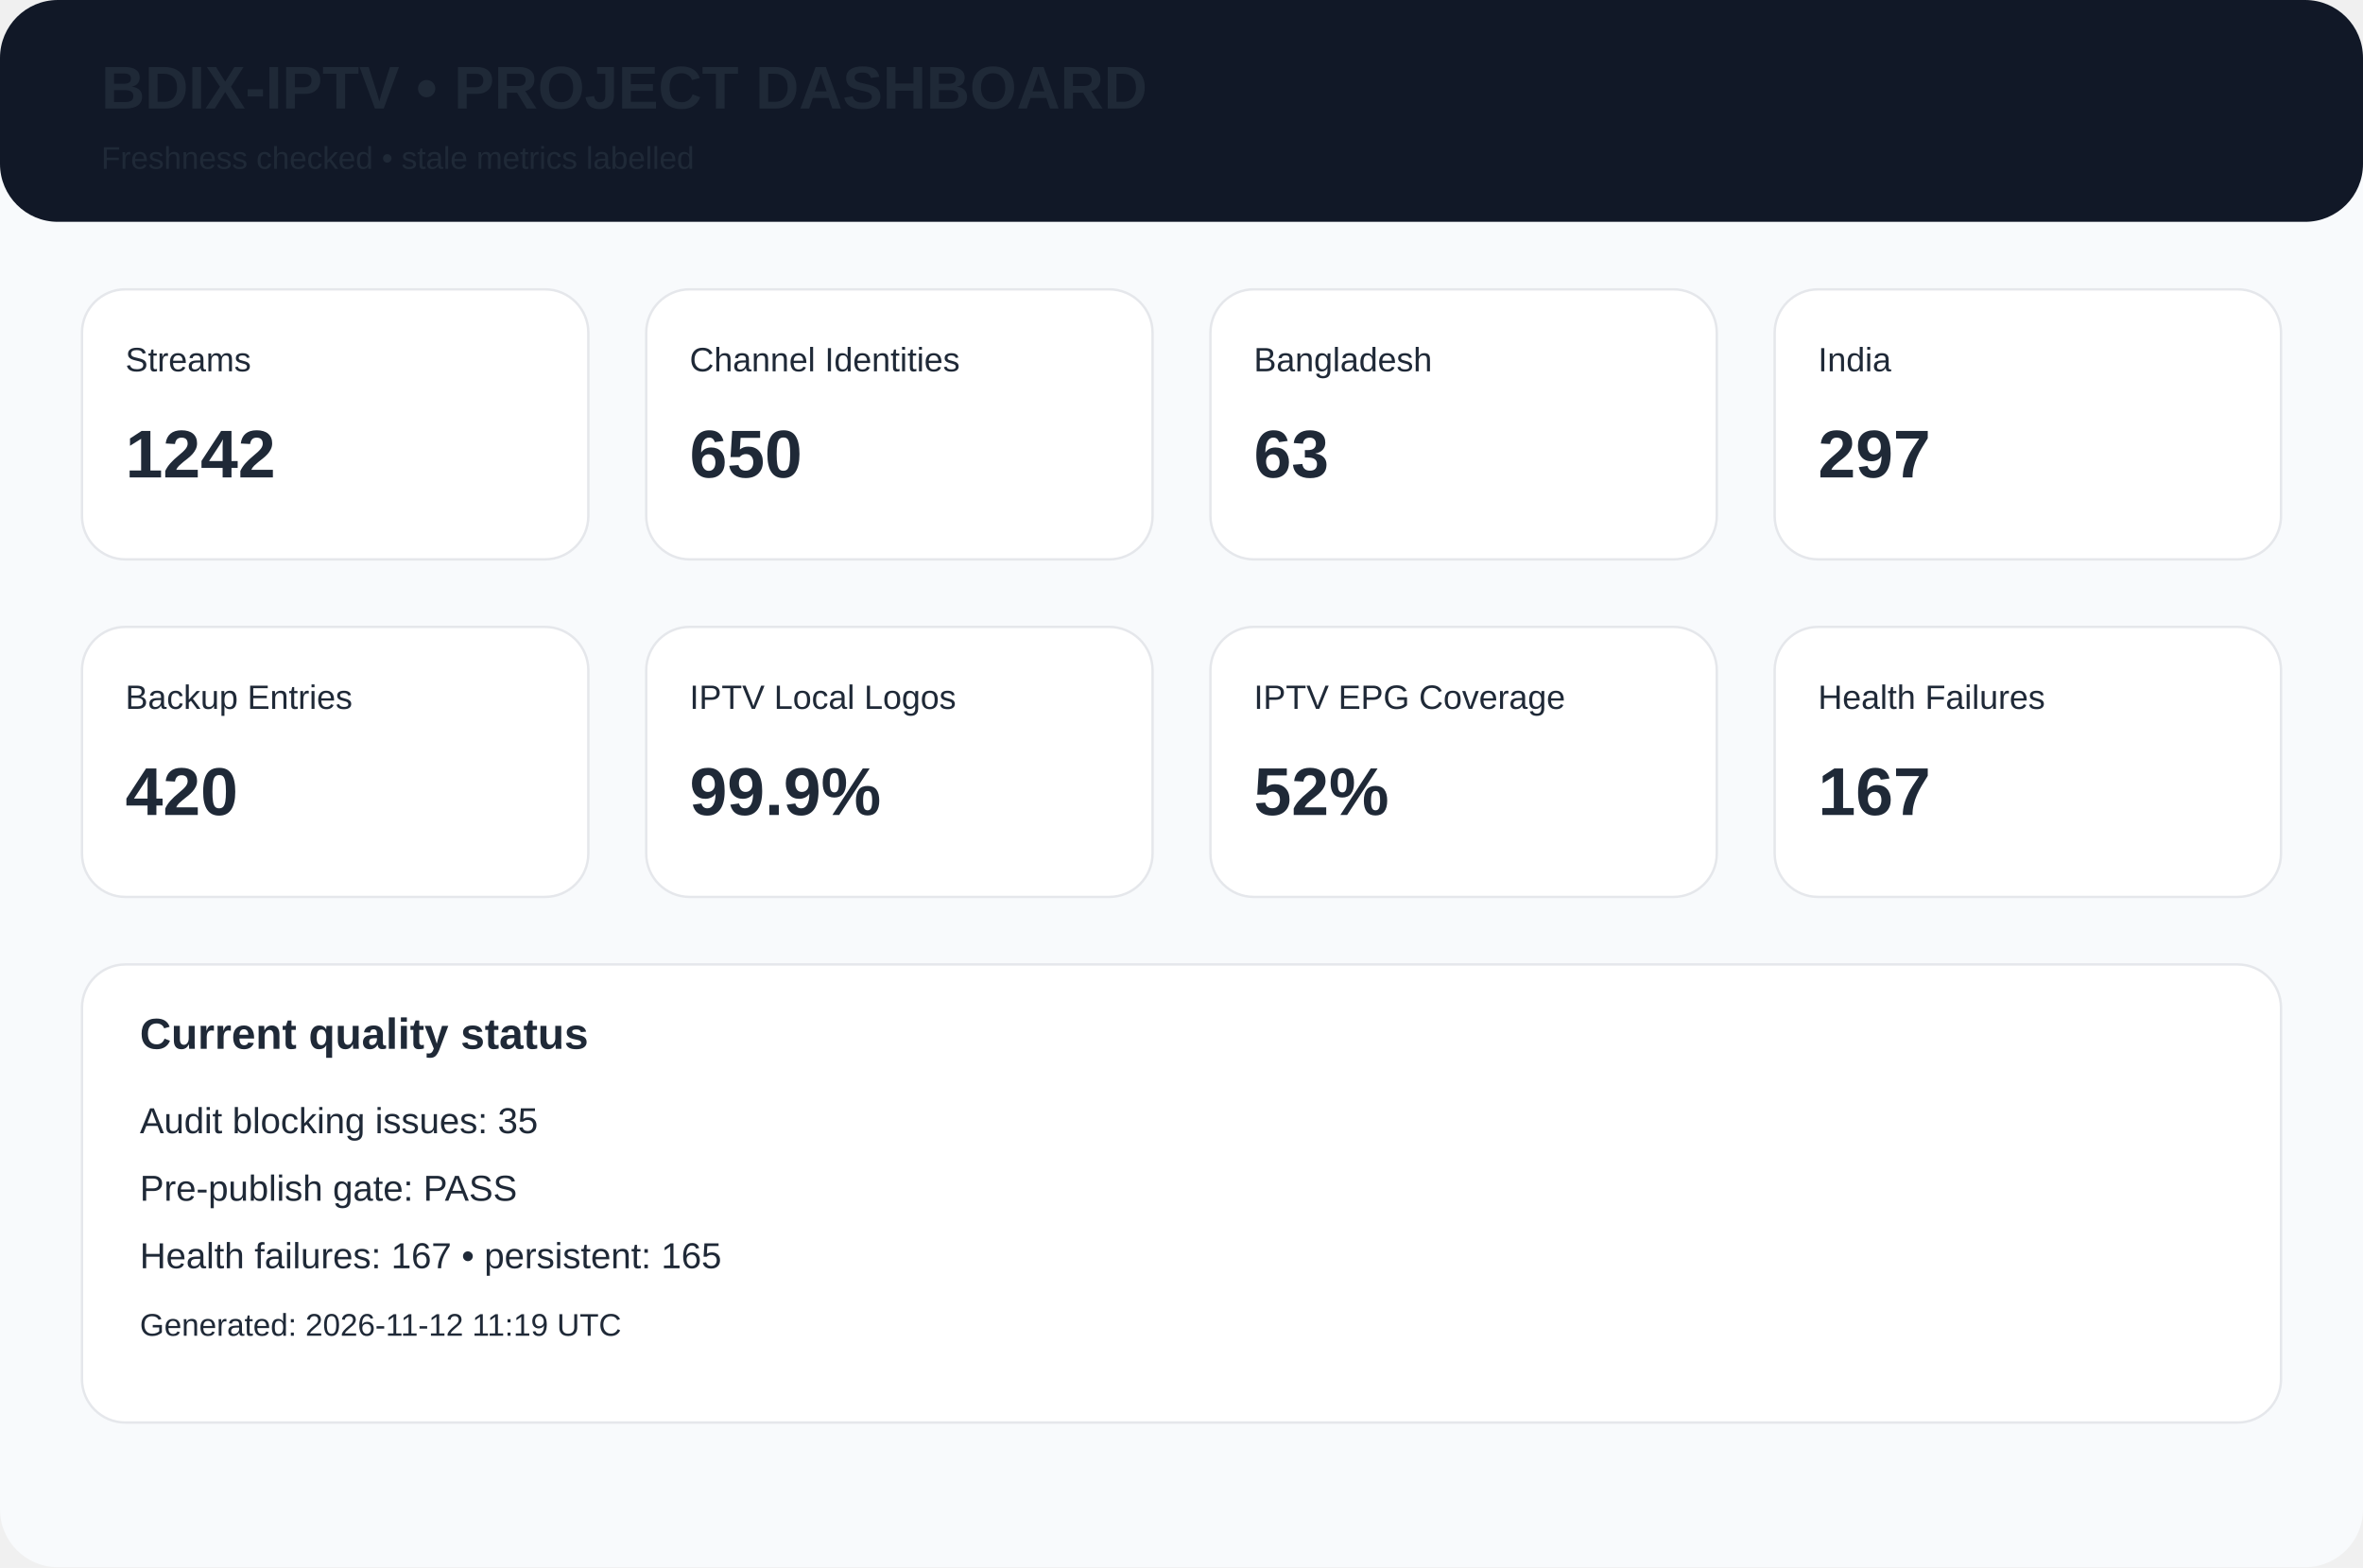
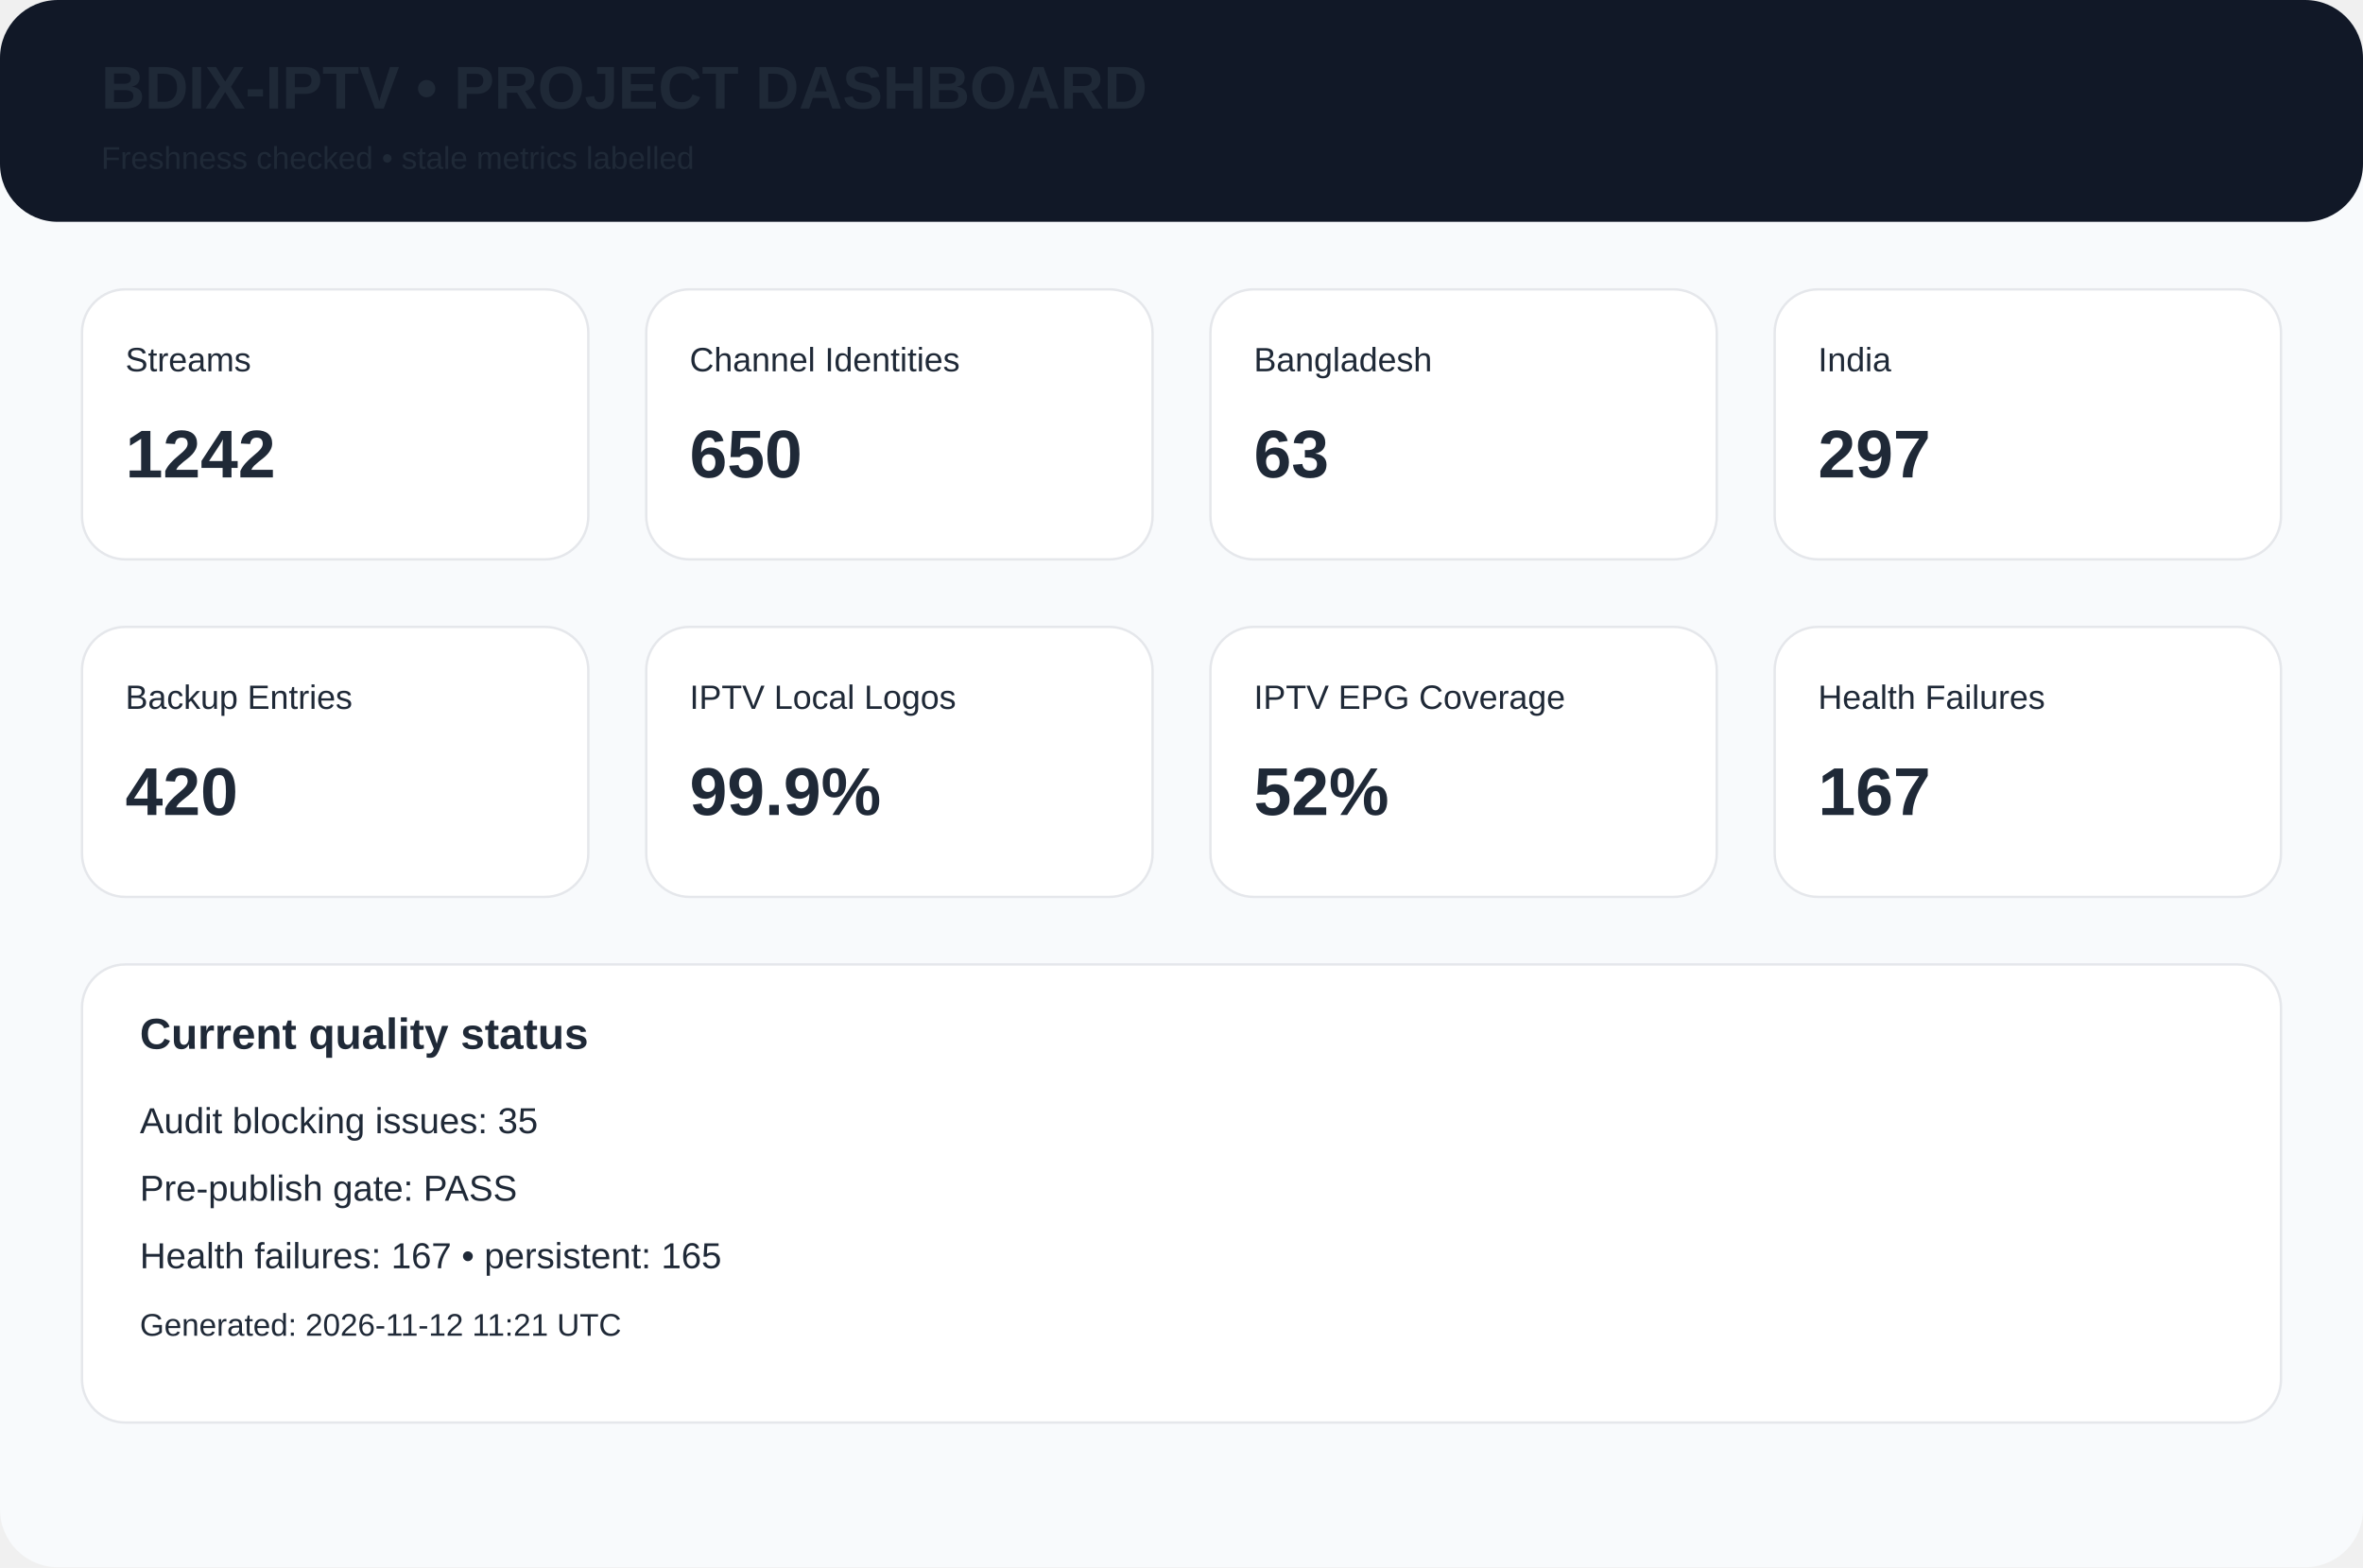
<svg xmlns="http://www.w3.org/2000/svg" width="980" height="650" viewBox="0 0 980 650">
  <rect width="980" height="650" rx="24" fill="#f8fafc" />
  <rect width="980" height="92" rx="24" fill="#111827" />
  <text x="42" y="45" font-family="Arial,Helvetica,sans-serif" font-size="25px" font-weight="700" fill="#1f2937">BDIX-IPTV • PROJECT DASHBOARD</text>
  <text x="42" y="70" font-family="Arial,Helvetica,sans-serif" font-size="13px" font-weight="400" fill="#1f2937">Freshness checked • stale metrics labelled</text>
  <rect x="34" y="120" width="210" height="112" rx="18" fill="white" stroke="#e5e7eb" />
  <text x="52" y="154" font-family="Arial,Helvetica,sans-serif" font-size="14px" font-weight="400" fill="#1f2937">Streams</text>
  <text x="52" y="198" font-family="Arial,Helvetica,sans-serif" font-size="28px" font-weight="700" fill="#1f2937">1242</text>
  <rect x="268" y="120" width="210" height="112" rx="18" fill="white" stroke="#e5e7eb" />
  <text x="286" y="154" font-family="Arial,Helvetica,sans-serif" font-size="14px" font-weight="400" fill="#1f2937">Channel Identities</text>
  <text x="286" y="198" font-family="Arial,Helvetica,sans-serif" font-size="28px" font-weight="700" fill="#1f2937">650</text>
  <rect x="502" y="120" width="210" height="112" rx="18" fill="white" stroke="#e5e7eb" />
  <text x="520" y="154" font-family="Arial,Helvetica,sans-serif" font-size="14px" font-weight="400" fill="#1f2937">Bangladesh</text>
  <text x="520" y="198" font-family="Arial,Helvetica,sans-serif" font-size="28px" font-weight="700" fill="#1f2937">63</text>
  <rect x="736" y="120" width="210" height="112" rx="18" fill="white" stroke="#e5e7eb" />
  <text x="754" y="154" font-family="Arial,Helvetica,sans-serif" font-size="14px" font-weight="400" fill="#1f2937">India</text>
  <text x="754" y="198" font-family="Arial,Helvetica,sans-serif" font-size="28px" font-weight="700" fill="#1f2937">297</text>
  <rect x="34" y="260" width="210" height="112" rx="18" fill="white" stroke="#e5e7eb" />
  <text x="52" y="294" font-family="Arial,Helvetica,sans-serif" font-size="14px" font-weight="400" fill="#1f2937">Backup Entries</text>
  <text x="52" y="338" font-family="Arial,Helvetica,sans-serif" font-size="28px" font-weight="700" fill="#1f2937">420</text>
  <rect x="268" y="260" width="210" height="112" rx="18" fill="white" stroke="#e5e7eb" />
  <text x="286" y="294" font-family="Arial,Helvetica,sans-serif" font-size="14px" font-weight="400" fill="#1f2937">IPTV Local Logos</text>
  <text x="286" y="338" font-family="Arial,Helvetica,sans-serif" font-size="28px" font-weight="700" fill="#1f2937">99.9%</text>
  <rect x="502" y="260" width="210" height="112" rx="18" fill="white" stroke="#e5e7eb" />
  <text x="520" y="294" font-family="Arial,Helvetica,sans-serif" font-size="14px" font-weight="400" fill="#1f2937">IPTV EPG Coverage</text>
  <text x="520" y="338" font-family="Arial,Helvetica,sans-serif" font-size="28px" font-weight="700" fill="#1f2937">52%</text>
  <rect x="736" y="260" width="210" height="112" rx="18" fill="white" stroke="#e5e7eb" />
  <text x="754" y="294" font-family="Arial,Helvetica,sans-serif" font-size="14px" font-weight="400" fill="#1f2937">Health Failures</text>
  <text x="754" y="338" font-family="Arial,Helvetica,sans-serif" font-size="28px" font-weight="700" fill="#1f2937">167</text>
  <rect x="34" y="400" width="912" height="190" rx="18" fill="white" stroke="#e5e7eb" />
  <text x="58" y="435" font-family="Arial,Helvetica,sans-serif" font-size="18px" font-weight="700" fill="#1f2937">Current quality status</text>
  <text x="58" y="470" font-family="Arial,Helvetica,sans-serif" font-size="15px" font-weight="400" fill="#1f2937">Audit blocking issues: 35</text>
  <text x="58" y="498" font-family="Arial,Helvetica,sans-serif" font-size="15px" font-weight="400" fill="#1f2937">Pre-publish gate: PASS</text>
  <text x="58" y="526" font-family="Arial,Helvetica,sans-serif" font-size="15px" font-weight="400" fill="#1f2937">Health failures: 167 • persistent: 165</text>
-   <text x="58" y="554" font-family="Arial,Helvetica,sans-serif" font-size="13px" font-weight="400" fill="#1f2937">Generated: 2026-11-12 11:19 UTC</text>
+   <text x="58" y="554" font-family="Arial,Helvetica,sans-serif" font-size="13px" font-weight="400" fill="#1f2937">Generated: 2026-11-12 11:21 UTC</text>
</svg>
